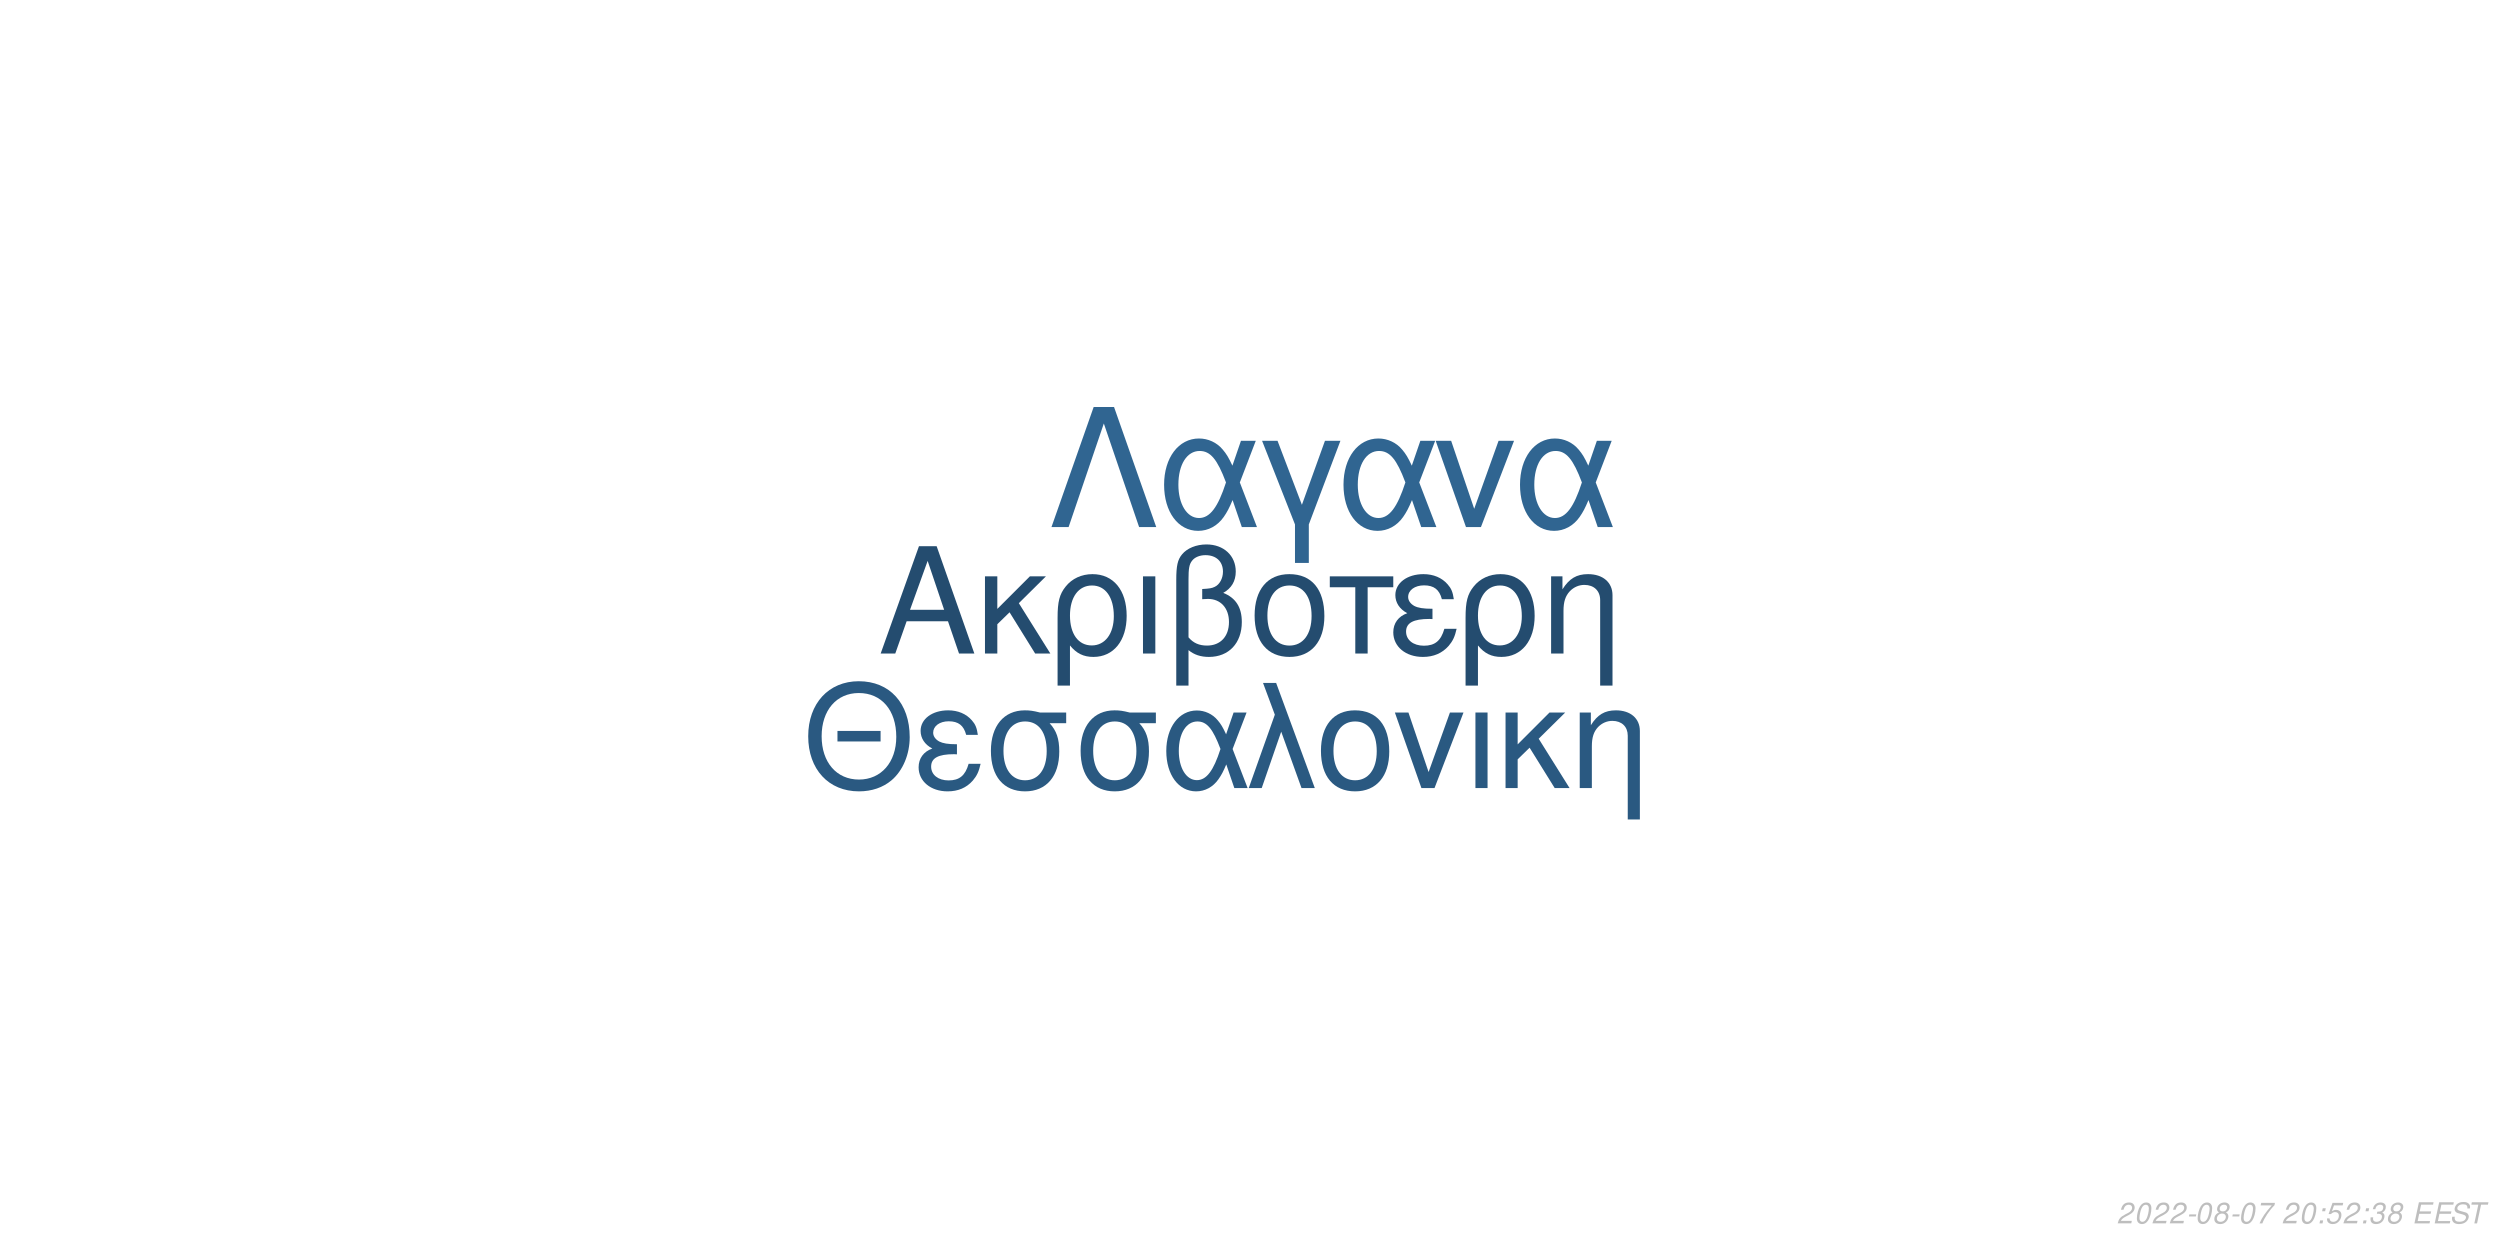
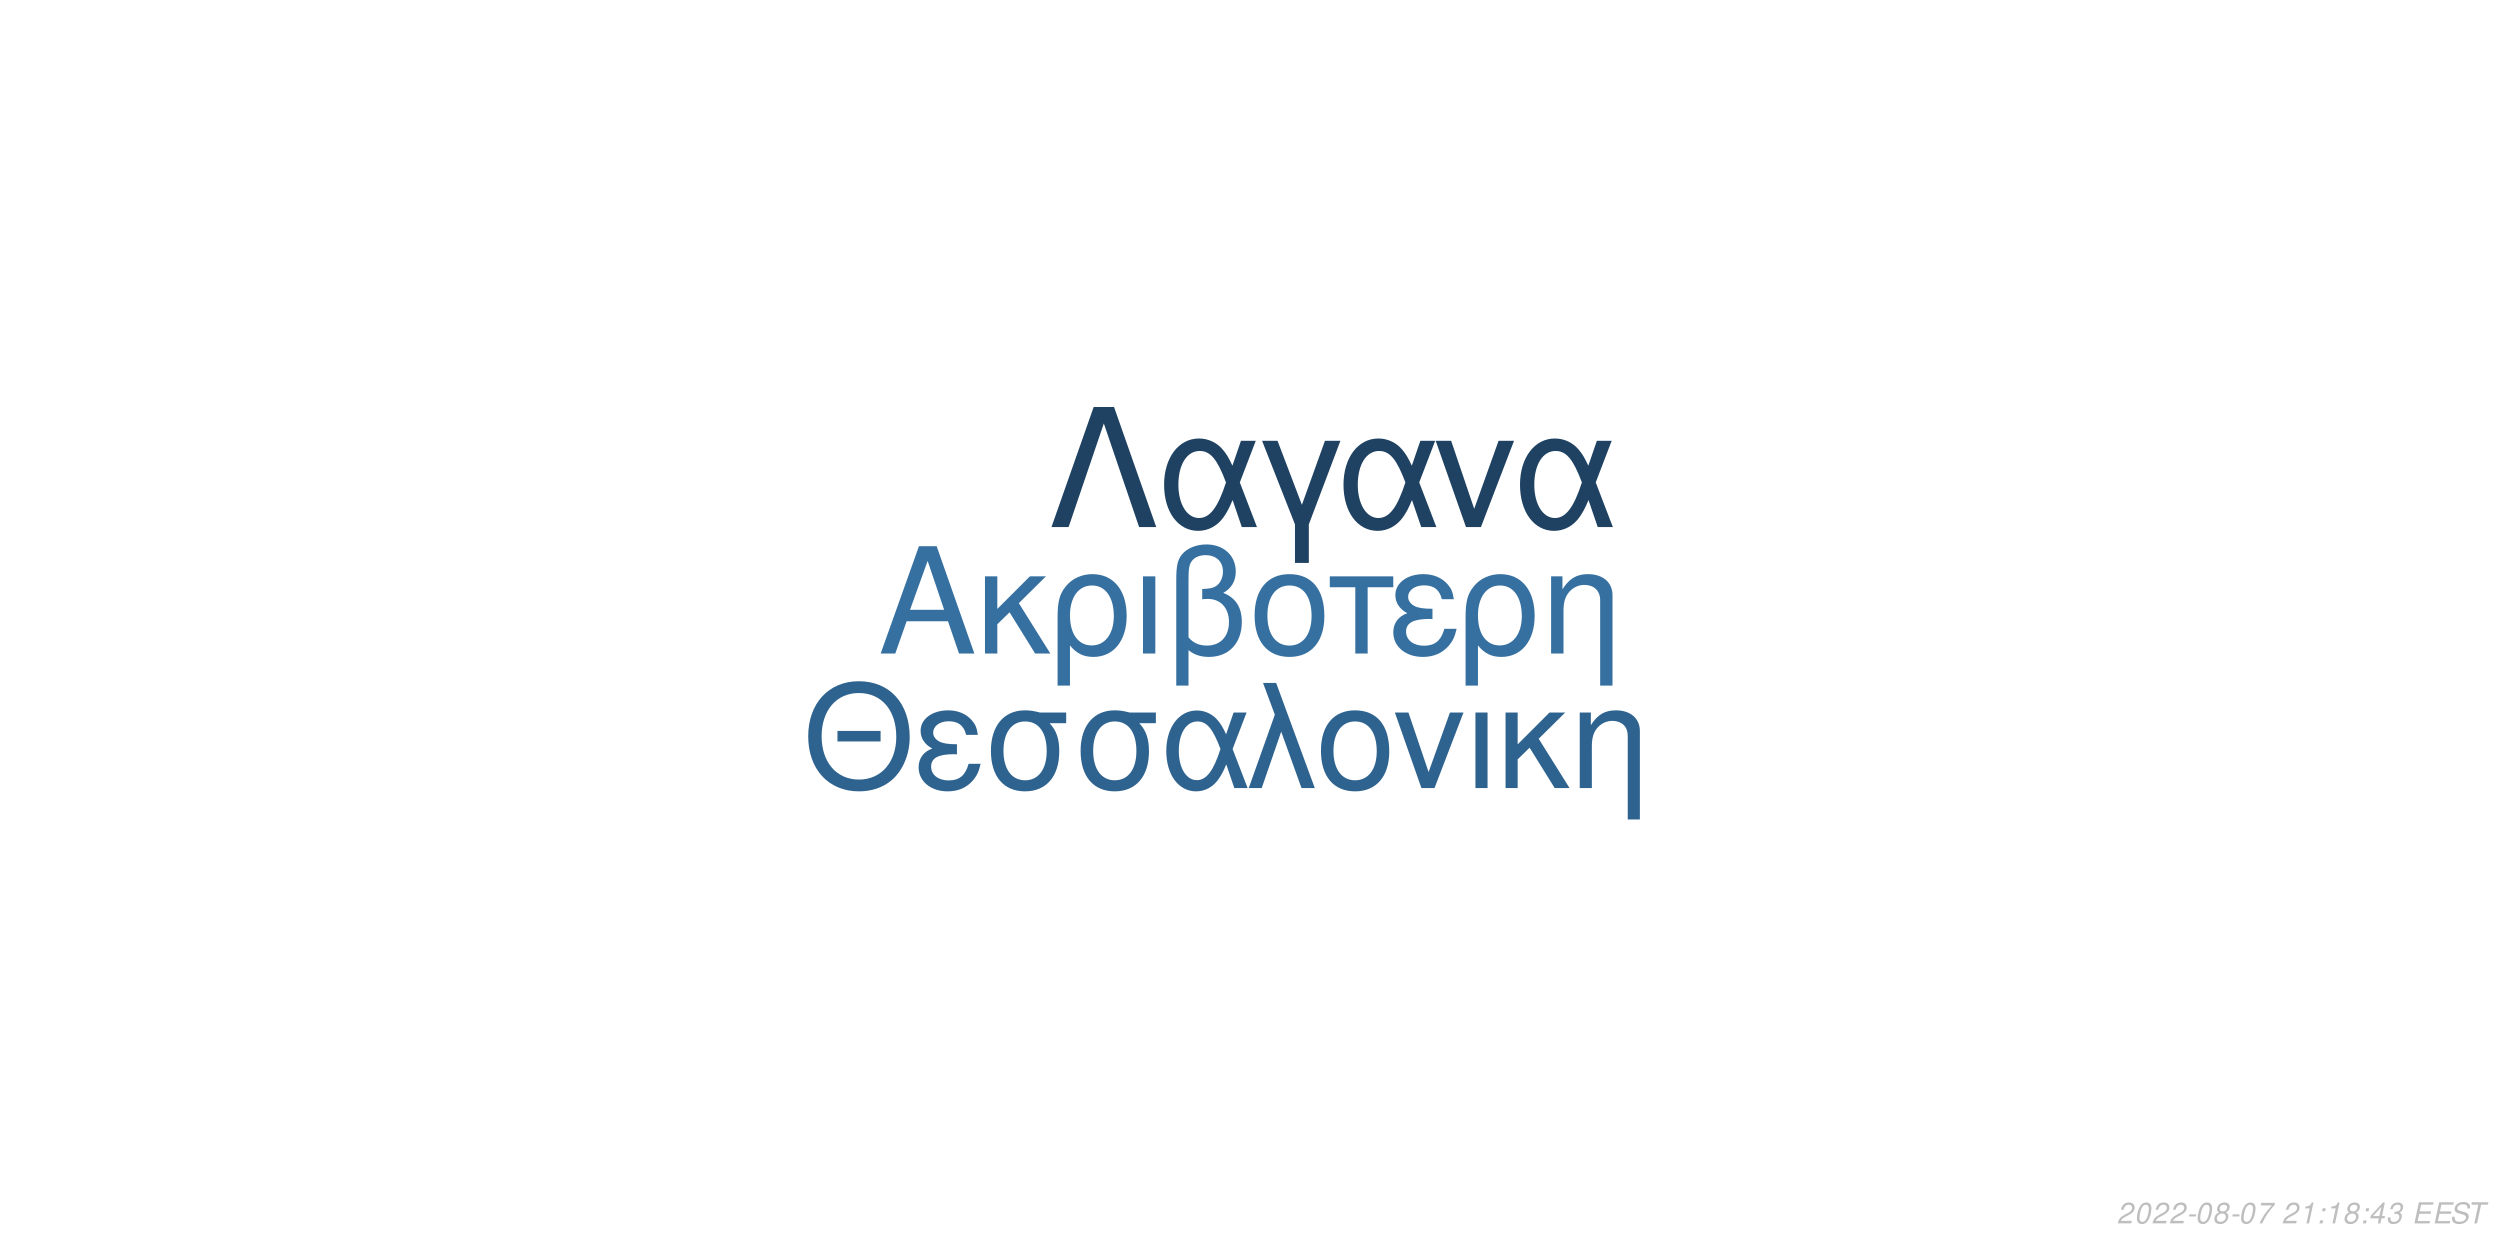
<svg xmlns="http://www.w3.org/2000/svg" xmlns:xlink="http://www.w3.org/1999/xlink" width="864pt" height="432pt" viewBox="0 0 864 432" version="1.1">
  <defs>
    <g>
      <symbol overflow="visible" id="glyph0-0">
        <path style="stroke:none;" d="" />
      </symbol>
      <symbol overflow="visible" id="glyph0-1">
        <path style="stroke:none;" d="M 24.125 -11.141 L 27.938 0 L 33.234 0 L 20.203 -37.094 L 14.094 -37.094 L 0.859 0 L 5.906 0 L 9.828 -11.141 Z M 22.797 -15.109 L 11 -15.109 L 17.094 -32.016 Z M 22.797 -15.109 " />
      </symbol>
      <symbol overflow="visible" id="glyph0-2">
        <path style="stroke:none;" d="M 7.172 -15.422 L 7.172 -26.672 L 2.906 -26.672 L 2.906 0 L 7.172 0 L 7.172 -10.125 L 11.406 -14.25 L 20.25 0 L 25.5 0 L 14.609 -17.406 L 23.969 -26.672 L 18.422 -26.672 Z M 7.172 -15.422 " />
      </symbol>
      <symbol overflow="visible" id="glyph0-3">
        <path style="stroke:none;" d="M 3 11.094 L 7.281 11.094 L 7.281 -2.797 C 9.516 -0.047 11.953 1.172 15.375 1.172 C 22.344 1.172 26.875 -4.422 26.875 -13.031 C 26.875 -21.891 22.297 -27.438 15.062 -27.438 C 11.297 -27.438 7.984 -25.906 5.797 -23.156 C 3.672 -20.516 3 -17.969 3 -12.359 Z M 14.906 -23.516 C 19.547 -23.516 22.438 -19.438 22.438 -12.922 C 22.438 -6.812 19.391 -2.797 14.812 -2.797 C 10.172 -2.797 7.281 -6.766 7.281 -13.125 C 7.281 -19.484 10.234 -23.516 14.906 -23.516 Z M 14.906 -23.516 " />
      </symbol>
      <symbol overflow="visible" id="glyph0-4">
        <path style="stroke:none;" d="M 3.516 0 L 7.781 0 L 7.781 -26.672 L 3.516 -26.672 Z M 3.516 0 " />
      </symbol>
      <symbol overflow="visible" id="glyph0-5">
        <path style="stroke:none;" d="M 4.016 11.094 L 8.25 11.094 L 8.25 -1.172 C 10.172 0.406 12.422 1.172 15.312 1.172 C 22.188 1.172 26.672 -3.609 26.672 -10.891 C 26.672 -15.984 24.578 -19.234 20.25 -20.969 C 23.109 -22.547 24.578 -25.031 24.578 -28.344 C 24.578 -33.844 20.406 -37.703 14.453 -37.703 C 10.938 -37.703 7.734 -36.391 6 -34.25 C 4.484 -32.422 4.016 -30.328 4.016 -25.391 Z M 8.25 -25.656 C 8.25 -29.359 8.5 -30.844 9.469 -32.062 C 10.375 -33.281 12.156 -34 14.094 -34 C 17.812 -34 20.156 -31.812 20.156 -28.297 C 20.156 -25.953 18.984 -23.812 17.297 -23.047 C 16.281 -22.547 15.469 -22.438 12.984 -22.297 L 12.984 -18.781 C 13.734 -18.828 14.344 -18.875 14.969 -18.875 C 19.344 -18.875 22.234 -15.719 22.234 -10.891 C 22.234 -5.906 19.281 -2.75 14.656 -2.75 C 11.953 -2.75 9.922 -3.609 8.25 -5.594 Z M 8.25 -25.656 " />
      </symbol>
      <symbol overflow="visible" id="glyph0-6">
        <path style="stroke:none;" d="M 14.094 -27.438 C 6.562 -27.438 2.094 -22.094 2.094 -13.125 C 2.094 -4.125 6.562 1.172 14.141 1.172 C 21.672 1.172 26.203 -4.172 26.203 -12.922 C 26.203 -22.188 21.828 -27.438 14.094 -27.438 Z M 14.141 -23.516 C 18.938 -23.516 21.781 -19.594 21.781 -12.984 C 21.781 -6.672 18.828 -2.75 14.141 -2.75 C 9.422 -2.75 6.516 -6.672 6.516 -13.125 C 6.516 -19.594 9.422 -23.516 14.141 -23.516 Z M 14.141 -23.516 " />
      </symbol>
      <symbol overflow="visible" id="glyph0-7">
        <path style="stroke:none;" d="M 7.891 0 L 12.156 0 L 12.156 -22.906 L 21.016 -22.906 L 21.016 -26.672 L -0.922 -26.672 L -0.922 -22.906 L 7.891 -22.906 Z M 7.891 0 " />
      </symbol>
      <symbol overflow="visible" id="glyph0-8">
        <path style="stroke:none;" d="M 14.562 -15.469 C 11.344 -15.469 9.562 -15.781 8.297 -16.438 C 6.922 -17.203 6.156 -18.328 6.156 -19.547 C 6.156 -21.891 8.453 -23.562 11.656 -23.562 C 15.062 -23.562 16.953 -22.094 17.812 -18.781 L 21.938 -18.781 C 21.578 -21.266 21.062 -22.5 19.797 -23.922 C 17.812 -26.203 14.906 -27.438 11.453 -27.438 C 5.797 -27.438 1.734 -24.375 1.734 -20.203 C 1.734 -17.609 3.156 -15.375 5.859 -13.938 C 2.797 -12.875 1.016 -10.484 1.016 -7.328 C 1.016 -2.391 5.297 1.172 11.25 1.172 C 14.969 1.172 17.906 -0.109 20.156 -2.641 C 21.578 -4.328 22.297 -5.797 22.906 -8.547 L 18.672 -8.547 C 17.5 -4.422 15.422 -2.703 11.609 -2.703 C 7.938 -2.703 5.438 -4.688 5.438 -7.578 C 5.438 -10.578 7.938 -11.953 13.484 -11.953 C 13.641 -11.953 14.094 -11.953 14.562 -11.906 Z M 14.562 -15.469 " />
      </symbol>
      <symbol overflow="visible" id="glyph0-9">
        <path style="stroke:none;" d="M 3.562 -26.672 L 3.562 0 L 7.844 0 L 7.844 -14.703 C 7.844 -17.906 8.5 -19.891 10.031 -21.531 C 11.406 -22.953 13.188 -23.719 15.062 -23.719 C 18.375 -23.719 20.516 -21.672 20.516 -18.469 L 20.516 11.094 L 24.781 11.094 L 24.781 -20.156 C 24.781 -24.578 21.469 -27.438 16.328 -27.438 C 12.359 -27.438 9.828 -25.906 7.484 -22.188 L 7.484 -26.672 Z M 3.562 -26.672 " />
      </symbol>
      <symbol overflow="visible" id="glyph1-0">
        <path style="stroke:none;" d="" />
      </symbol>
      <symbol overflow="visible" id="glyph1-1">
        <path style="stroke:none;" d="M 26.859 -19.734 L 11.953 -19.734 L 11.953 -16.094 L 26.859 -16.094 Z M 19.328 -36.922 C 8.922 -36.922 1.844 -29.25 1.844 -17.891 C 1.844 -6.484 8.875 1.141 19.391 1.141 C 23.812 1.141 27.703 -0.203 30.641 -2.688 C 34.578 -6.031 36.922 -11.656 36.922 -17.594 C 36.922 -29.297 30 -36.922 19.328 -36.922 Z M 19.328 -32.844 C 27.203 -32.844 32.281 -26.906 32.281 -17.688 C 32.281 -8.922 27.062 -2.938 19.391 -2.938 C 11.609 -2.938 6.484 -8.922 6.484 -17.891 C 6.484 -26.859 11.609 -32.844 19.328 -32.844 Z M 19.328 -32.844 " />
      </symbol>
      <symbol overflow="visible" id="glyph1-2">
        <path style="stroke:none;" d="M 14.25 -15.141 C 11.109 -15.141 9.375 -15.453 8.125 -16.094 C 6.781 -16.844 6.031 -17.938 6.031 -19.141 C 6.031 -21.422 8.266 -23.078 11.406 -23.078 C 14.75 -23.078 16.594 -21.625 17.438 -18.391 L 21.469 -18.391 C 21.125 -20.828 20.625 -22.031 19.391 -23.422 C 17.438 -25.656 14.594 -26.859 11.219 -26.859 C 5.688 -26.859 1.688 -23.875 1.688 -19.781 C 1.688 -17.234 3.094 -15.047 5.734 -13.656 C 2.734 -12.609 1 -10.266 1 -7.172 C 1 -2.344 5.188 1.141 11.016 1.141 C 14.656 1.141 17.547 -0.094 19.734 -2.594 C 21.125 -4.234 21.828 -5.688 22.422 -8.375 L 18.281 -8.375 C 17.141 -4.328 15.094 -2.641 11.359 -2.641 C 7.766 -2.641 5.328 -4.578 5.328 -7.422 C 5.328 -10.359 7.766 -11.703 13.203 -11.703 C 13.359 -11.703 13.797 -11.703 14.25 -11.656 Z M 14.25 -15.141 " />
      </symbol>
      <symbol overflow="visible" id="glyph1-3">
        <path style="stroke:none;" d="M 29 -26.109 L 19.938 -26.109 C 17.594 -26.703 16.438 -26.859 14.703 -26.859 C 7.469 -26.859 2.984 -21.469 2.984 -12.859 C 2.984 -4.031 7.375 1.141 14.797 1.141 C 22.172 1.141 26.609 -4.078 26.609 -12.656 C 26.609 -17.047 25.656 -19.828 23.266 -22.422 L 29 -22.422 Z M 14.797 -23.016 C 19.531 -23.016 22.266 -19.234 22.266 -12.75 C 22.266 -6.531 19.438 -2.688 14.797 -2.688 C 10.172 -2.688 7.328 -6.531 7.328 -12.859 C 7.328 -19.188 10.172 -23.016 14.797 -23.016 Z M 14.797 -23.016 " />
      </symbol>
      <symbol overflow="visible" id="glyph1-4">
        <path style="stroke:none;" d="M 29.344 -26.109 L 24.859 -26.109 L 22.266 -18.578 C 21.125 -21.031 20.484 -22.125 19.328 -23.469 C 17.547 -25.609 14.906 -26.812 12.156 -26.812 C 5.984 -26.812 1.594 -20.984 1.594 -12.812 C 1.594 -4.578 5.828 1.141 11.906 1.141 C 14.953 1.141 17.734 -0.344 19.625 -3.047 C 20.672 -4.531 21.281 -5.688 22.328 -8.172 L 25.109 0 L 29.703 0 L 24.516 -13.5 Z M 20.328 -13.5 C 17.891 -5.922 15.453 -2.734 12.156 -2.734 C 8.516 -2.734 5.922 -6.922 5.922 -12.812 C 5.922 -18.938 8.516 -23.016 12.359 -23.016 C 15.594 -23.016 17.688 -20.531 20.328 -13.5 Z M 20.328 -13.5 " />
      </symbol>
      <symbol overflow="visible" id="glyph1-5">
        <path style="stroke:none;" d="M 1.094 0 L 5.578 0 L 12.312 -19.484 L 19.328 0 L 23.922 0 L 10.562 -36.328 L 6.031 -36.328 L 10.109 -25.359 Z M 1.094 0 " />
      </symbol>
      <symbol overflow="visible" id="glyph1-6">
        <path style="stroke:none;" d="M 13.797 -26.859 C 6.422 -26.859 2.047 -21.625 2.047 -12.859 C 2.047 -4.031 6.422 1.141 13.859 1.141 C 21.234 1.141 25.656 -4.078 25.656 -12.656 C 25.656 -21.719 21.375 -26.859 13.797 -26.859 Z M 13.859 -23.016 C 18.531 -23.016 21.328 -19.188 21.328 -12.703 C 21.328 -6.531 18.438 -2.688 13.859 -2.688 C 9.219 -2.688 6.375 -6.531 6.375 -12.859 C 6.375 -19.188 9.219 -23.016 13.859 -23.016 Z M 13.859 -23.016 " />
      </symbol>
      <symbol overflow="visible" id="glyph1-7">
        <path style="stroke:none;" d="M 14.297 0 L 24.312 -26.109 L 19.625 -26.109 L 12.25 -5.531 L 5.281 -26.109 L 0.594 -26.109 L 9.766 0 Z M 14.297 0 " />
      </symbol>
      <symbol overflow="visible" id="glyph1-8">
        <path style="stroke:none;" d="M 3.438 0 L 7.625 0 L 7.625 -26.109 L 3.438 -26.109 Z M 3.438 0 " />
      </symbol>
      <symbol overflow="visible" id="glyph1-9">
        <path style="stroke:none;" d="M 7.031 -15.094 L 7.031 -26.109 L 2.844 -26.109 L 2.844 0 L 7.031 0 L 7.031 -9.922 L 11.156 -13.953 L 19.828 0 L 24.969 0 L 14.297 -17.047 L 23.469 -26.109 L 18.031 -26.109 Z M 7.031 -15.094 " />
      </symbol>
      <symbol overflow="visible" id="glyph1-10">
        <path style="stroke:none;" d="M 3.484 -26.109 L 3.484 0 L 7.672 0 L 7.672 -14.406 C 7.672 -17.547 8.328 -19.484 9.812 -21.078 C 11.156 -22.469 12.906 -23.219 14.75 -23.219 C 17.984 -23.219 20.078 -21.234 20.078 -18.094 L 20.078 10.859 L 24.266 10.859 L 24.266 -19.734 C 24.266 -24.062 21.031 -26.859 16 -26.859 C 12.109 -26.859 9.609 -25.359 7.328 -21.719 L 7.328 -26.109 Z M 3.484 -26.109 " />
      </symbol>
      <symbol overflow="visible" id="glyph2-0">
        <path style="stroke:none;" d="" />
      </symbol>
      <symbol overflow="visible" id="glyph2-1">
        <path style="stroke:none;" d="M 22.531 -41.484 L 15.484 -41.484 L 0.906 0 L 6.828 0 L 19 -35.797 L 31.188 0 L 37.109 0 Z M 22.531 -41.484 " />
      </symbol>
      <symbol overflow="visible" id="glyph2-2">
        <path style="stroke:none;" d="M 33.516 -29.812 L 28.391 -29.812 L 25.438 -21.219 C 24.125 -24.016 23.391 -25.266 22.078 -26.797 C 20.031 -29.25 17.016 -30.609 13.891 -30.609 C 6.828 -30.609 1.828 -23.953 1.828 -14.625 C 1.828 -5.234 6.656 1.312 13.594 1.312 C 17.078 1.312 20.266 -0.391 22.422 -3.469 C 23.609 -5.172 24.297 -6.484 25.5 -9.328 L 28.688 0 L 33.922 0 L 28 -15.422 Z M 23.219 -15.422 C 20.422 -6.766 17.641 -3.125 13.891 -3.125 C 9.734 -3.125 6.766 -7.906 6.766 -14.625 C 6.766 -21.625 9.734 -26.297 14.109 -26.297 C 17.812 -26.297 20.203 -23.453 23.219 -15.422 Z M 23.219 -15.422 " />
      </symbol>
      <symbol overflow="visible" id="glyph2-3">
        <path style="stroke:none;" d="M 12.062 12.406 L 16.844 12.406 L 16.844 -0.906 L 27.766 -29.812 L 22.422 -29.812 L 14.453 -7.688 L 6.031 -29.812 L 0.688 -29.812 L 12.062 -0.906 Z M 12.062 12.406 " />
      </symbol>
      <symbol overflow="visible" id="glyph2-4">
        <path style="stroke:none;" d="M 16.328 0 L 27.766 -29.812 L 22.422 -29.812 L 14 -6.312 L 6.031 -29.812 L 0.688 -29.812 L 11.156 0 Z M 16.328 0 " />
      </symbol>
      <symbol overflow="visible" id="glyph3-0">
        <path style="stroke:none;" d="" />
      </symbol>
      <symbol overflow="visible" id="glyph3-1">
        <path style="stroke:none;" d="M 5.234 -0.875 L 1.469 -0.875 C 1.641 -1.375 2.203 -1.891 3.109 -2.344 L 4.234 -2.938 C 5.562 -3.625 6.219 -4.469 6.219 -5.484 C 6.219 -5.938 6.062 -6.359 5.797 -6.656 C 5.469 -7.047 4.984 -7.234 4.312 -7.234 C 2.766 -7.234 1.891 -6.453 1.484 -4.734 L 2.375 -4.734 C 2.484 -5.188 2.609 -5.484 2.797 -5.75 C 3.094 -6.203 3.609 -6.453 4.188 -6.453 C 4.891 -6.453 5.344 -6.031 5.344 -5.375 C 5.344 -4.703 4.859 -4.094 4.016 -3.656 L 2.984 -3.125 C 1.234 -2.188 0.797 -1.656 0.344 -0.016 L 5.047 -0.016 Z M 5.234 -0.875 " />
      </symbol>
      <symbol overflow="visible" id="glyph3-2">
        <path style="stroke:none;" d="M 4.203 -7.234 C 3.375 -7.234 2.688 -6.812 2.125 -5.984 C 1.484 -5.047 0.984 -3.188 0.984 -1.734 C 0.984 -1.109 1.172 -0.562 1.484 -0.266 C 1.797 0.047 2.281 0.234 2.766 0.234 C 3.625 0.234 4.281 -0.156 4.859 -1.016 C 5.516 -1.953 6 -3.797 6 -5.266 C 6 -6.5 5.328 -7.234 4.203 -7.234 Z M 4.094 -6.453 C 4.734 -6.453 5.125 -5.984 5.125 -5.156 C 5.125 -4.203 4.781 -2.625 4.406 -1.812 C 3.984 -0.938 3.516 -0.547 2.875 -0.547 C 2.25 -0.547 1.875 -1.031 1.875 -1.828 C 1.875 -2.797 2.203 -4.344 2.594 -5.203 C 2.984 -6.047 3.453 -6.453 4.094 -6.453 Z M 4.094 -6.453 " />
      </symbol>
      <symbol overflow="visible" id="glyph3-3">
        <path style="stroke:none;" d="M 3.516 -3.125 L 1.125 -3.125 L 0.969 -2.406 L 3.359 -2.406 Z M 3.516 -3.125 " />
      </symbol>
      <symbol overflow="visible" id="glyph3-4">
        <path style="stroke:none;" d="M 4.766 -3.797 C 5.078 -3.969 5.234 -4.078 5.438 -4.234 C 5.812 -4.594 6.062 -5.172 6.062 -5.734 C 6.062 -6.625 5.344 -7.234 4.266 -7.234 C 2.812 -7.234 1.703 -6.219 1.703 -4.875 C 1.703 -4.406 1.875 -4.125 2.359 -3.812 C 1.297 -3.312 0.75 -2.516 0.75 -1.469 C 0.75 -0.438 1.547 0.234 2.812 0.234 C 3.656 0.234 4.359 -0.094 4.938 -0.734 C 5.359 -1.234 5.609 -1.859 5.609 -2.438 C 5.609 -3.047 5.312 -3.516 4.766 -3.797 Z M 4.109 -6.453 C 4.797 -6.453 5.188 -6.125 5.188 -5.578 C 5.188 -5.266 5.062 -4.922 4.859 -4.672 C 4.562 -4.312 4.188 -4.156 3.656 -4.156 C 2.984 -4.156 2.594 -4.453 2.594 -4.984 C 2.594 -5.859 3.203 -6.453 4.109 -6.453 Z M 3.453 -3.406 C 4.234 -3.406 4.734 -2.984 4.734 -2.312 C 4.734 -1.312 3.922 -0.547 2.875 -0.547 C 2.125 -0.547 1.625 -0.969 1.625 -1.625 C 1.625 -2.609 2.438 -3.406 3.453 -3.406 Z M 3.453 -3.406 " />
      </symbol>
      <symbol overflow="visible" id="glyph3-5">
        <path style="stroke:none;" d="M 6.703 -7.094 L 1.953 -7.094 L 1.766 -6.219 L 5.594 -6.219 C 3.344 -3.688 2.266 -2.109 1.375 0 L 2.344 0 C 3.031 -1.906 4.828 -4.594 6.547 -6.281 Z M 6.703 -7.094 " />
      </symbol>
      <symbol overflow="visible" id="glyph3-6">
        <path style="stroke:none;" d="" />
      </symbol>
      <symbol overflow="visible" id="glyph3-7">
+         <path style="stroke:none;" d="M 3.703 -5.188 L 2.594 0 L 3.469 0 L 5.016 -7.234 L 4.438 -7.234 C 3.906 -6.156 3.688 -6.016 2.234 -5.812 L 2.109 -5.188 Z M 3.703 -5.188 " />
+       </symbol>
+       <symbol overflow="visible" id="glyph3-8">
        <path style="stroke:none;" d="M 2.359 -1.031 L 1.312 -1.031 L 1.094 0 L 2.141 0 Z M 3.266 -5.234 L 2.219 -5.234 L 2 -4.203 L 3.047 -4.203 Z M 3.266 -5.234 " />
      </symbol>
-       <symbol overflow="visible" id="glyph3-8">
-         <path style="stroke:none;" d="M 6.297 -7.094 L 2.594 -7.094 L 1.234 -3.234 L 2.047 -3.234 C 2.656 -3.766 2.938 -3.906 3.531 -3.906 C 4.328 -3.906 4.797 -3.453 4.797 -2.688 C 4.797 -1.438 3.969 -0.547 2.828 -0.547 C 2.031 -0.547 1.609 -0.938 1.578 -1.734 L 0.703 -1.734 L 0.703 -1.516 C 0.703 -0.938 0.844 -0.547 1.188 -0.266 C 1.562 0.062 2.078 0.234 2.703 0.234 C 3.656 0.234 4.391 -0.156 4.984 -0.922 C 5.422 -1.5 5.672 -2.234 5.672 -2.953 C 5.672 -4 4.938 -4.672 3.812 -4.672 C 3.328 -4.672 2.906 -4.547 2.406 -4.234 L 3.109 -6.219 L 6.109 -6.219 Z M 6.297 -7.094 " />
+       <symbol overflow="visible" id="glyph3-9">
+         <path style="stroke:none;" d="M 3.625 -1.75 L 3.266 0 L 4.141 0 L 4.516 -1.75 L 5.562 -1.75 L 5.734 -2.531 L 4.688 -2.531 L 5.688 -7.234 L 5.016 -7.234 L 0.844 -2.672 L 0.641 -1.75 Z M 3.797 -2.531 L 1.594 -2.531 L 4.469 -5.703 Z M 3.797 -2.531 " />
      </symbol>
-       <symbol overflow="visible" id="glyph3-9">
+       <symbol overflow="visible" id="glyph3-10">
        <path style="stroke:none;" d="M 2.922 -3.312 C 3.125 -3.344 3.234 -3.344 3.375 -3.344 C 4.203 -3.344 4.688 -3 4.688 -2.406 C 4.688 -1.312 3.906 -0.547 2.781 -0.547 C 2.047 -0.547 1.594 -0.938 1.594 -1.562 C 1.594 -1.719 1.609 -1.844 1.656 -2.094 L 0.766 -2.094 C 0.734 -1.797 0.719 -1.641 0.719 -1.469 C 0.719 -0.375 1.406 0.234 2.641 0.234 C 3.547 0.234 4.297 -0.078 4.812 -0.656 C 5.266 -1.156 5.562 -1.875 5.562 -2.547 C 5.562 -3.125 5.344 -3.453 4.797 -3.734 C 5.641 -4.234 6.016 -4.844 6.016 -5.734 C 6.016 -6.656 5.312 -7.234 4.203 -7.234 C 3.375 -7.234 2.672 -6.938 2.188 -6.375 C 1.891 -6.031 1.703 -5.641 1.516 -4.906 L 2.391 -4.906 C 2.5 -5.359 2.594 -5.594 2.734 -5.812 C 3.047 -6.234 3.516 -6.453 4.078 -6.453 C 4.734 -6.453 5.141 -6.125 5.141 -5.578 C 5.141 -5.188 5.016 -4.797 4.797 -4.547 C 4.516 -4.234 4 -4.062 3.266 -4.062 L 3.078 -4.062 Z M 2.922 -3.312 " />
      </symbol>
-       <symbol overflow="visible" id="glyph3-10">
+       <symbol overflow="visible" id="glyph3-11">
        <path style="stroke:none;" d="M 2.547 -3.312 L 6.5 -3.312 L 6.688 -4.141 L 2.719 -4.141 L 3.219 -6.469 L 7.344 -6.469 L 7.516 -7.297 L 2.453 -7.297 L 0.906 0 L 6.125 0 L 6.297 -0.812 L 2.016 -0.812 Z M 2.547 -3.312 " />
      </symbol>
-       <symbol overflow="visible" id="glyph3-11">
+       <symbol overflow="visible" id="glyph3-12">
        <path style="stroke:none;" d="M 7.062 -5.156 C 7.125 -5.438 7.141 -5.562 7.141 -5.703 C 7.141 -6.156 6.938 -6.594 6.594 -6.891 C 6.188 -7.25 5.656 -7.406 4.875 -7.406 C 3.844 -7.406 3.047 -7.125 2.5 -6.562 C 2.094 -6.141 1.781 -5.438 1.781 -4.922 C 1.781 -4.297 2.219 -3.766 2.891 -3.562 L 4.594 -3.094 C 5.406 -2.859 5.734 -2.578 5.734 -2.094 C 5.734 -1.781 5.547 -1.406 5.266 -1.141 C 4.844 -0.766 4.266 -0.578 3.453 -0.578 C 2.328 -0.578 1.812 -0.984 1.812 -1.906 C 1.812 -2.047 1.812 -2.125 1.844 -2.312 L 0.984 -2.312 C 0.906 -2.062 0.891 -1.906 0.891 -1.688 C 0.891 -0.484 1.797 0.234 3.297 0.234 C 4.359 0.234 5.234 -0.062 5.812 -0.609 C 6.344 -1.078 6.688 -1.797 6.688 -2.375 C 6.688 -2.641 6.609 -2.906 6.453 -3.156 C 6.234 -3.5 5.938 -3.703 5.469 -3.828 L 3.75 -4.312 C 2.984 -4.547 2.734 -4.734 2.734 -5.188 C 2.734 -5.547 2.875 -5.844 3.188 -6.109 C 3.547 -6.438 4.031 -6.594 4.703 -6.594 C 5.266 -6.594 5.688 -6.484 5.906 -6.297 C 6.094 -6.125 6.219 -5.797 6.219 -5.516 C 6.219 -5.422 6.203 -5.344 6.188 -5.156 Z M 7.062 -5.156 " />
      </symbol>
-       <symbol overflow="visible" id="glyph3-12">
+       <symbol overflow="visible" id="glyph3-13">
        <path style="stroke:none;" d="M 4.938 -6.469 L 7.312 -6.469 L 7.484 -7.297 L 1.75 -7.297 L 1.578 -6.469 L 3.984 -6.469 L 2.609 0 L 3.547 0 Z M 4.938 -6.469 " />
      </symbol>
    </g>
  </defs>
  <g id="surface1">
    <rect x="0" y="0" width="864" height="432" style="fill:rgb(100%,100%,100%);fill-opacity:1;stroke:none;" />
-     <g style="fill:rgb(14.118%,29.804%,43.529%);fill-opacity:1;">
+     <g style="fill:rgb(21.176%,43.922%,62.745%);fill-opacity:1;">
      <use xlink:href="#glyph0-1" x="303.5" y="225.861" />
      <use xlink:href="#glyph0-2" x="337.5" y="225.861" />
      <use xlink:href="#glyph0-3" x="362.5" y="225.861" />
      <use xlink:href="#glyph0-4" x="391.5" y="225.861" />
      <use xlink:href="#glyph0-5" x="402.5" y="225.861" />
      <use xlink:href="#glyph0-6" x="431.5" y="225.861" />
      <use xlink:href="#glyph0-7" x="460.5" y="225.861" />
      <use xlink:href="#glyph0-8" x="480.5" y="225.861" />
      <use xlink:href="#glyph0-3" x="503.5" y="225.861" />
      <use xlink:href="#glyph0-9" x="532.5" y="225.861" />
    </g>
-     <g style="fill:rgb(16.471%,34.902%,50.588%);fill-opacity:1;">
+     <g style="fill:rgb(18.431%,38.824%,56.078%);fill-opacity:1;">
      <use xlink:href="#glyph1-1" x="277.473" y="272.354" />
      <use xlink:href="#glyph1-2" x="316.473" y="272.354" />
      <use xlink:href="#glyph1-3" x="339.473" y="272.354" />
      <use xlink:href="#glyph1-3" x="370.473" y="272.354" />
      <use xlink:href="#glyph1-4" x="401.473" y="272.354" />
      <use xlink:href="#glyph1-5" x="430.473" y="272.354" />
      <use xlink:href="#glyph1-6" x="454.473" y="272.354" />
      <use xlink:href="#glyph1-7" x="481.473" y="272.354" />
      <use xlink:href="#glyph1-8" x="506.473" y="272.354" />
      <use xlink:href="#glyph1-9" x="517.473" y="272.354" />
      <use xlink:href="#glyph1-10" x="542.473" y="272.354" />
    </g>
-     <g style="fill:rgb(18.824%,39.608%,56.863%);fill-opacity:1;">
+     <g style="fill:rgb(12.157%,25.882%,38.431%);fill-opacity:1;">
      <use xlink:href="#glyph2-1" x="362.484" y="182.152" />
      <use xlink:href="#glyph2-2" x="400.484" y="182.152" />
      <use xlink:href="#glyph2-3" x="435.484" y="182.152" />
      <use xlink:href="#glyph2-2" x="462.484" y="182.152" />
      <use xlink:href="#glyph2-4" x="495.484" y="182.152" />
      <use xlink:href="#glyph2-2" x="523.484" y="182.152" />
    </g>
    <g style="fill:rgb(74.51%,74.51%,74.51%);fill-opacity:1;">
      <use xlink:href="#glyph3-1" x="731.52" y="422.81" />
      <use xlink:href="#glyph3-2" x="737.52" y="422.81" />
      <use xlink:href="#glyph3-1" x="743.52" y="422.81" />
      <use xlink:href="#glyph3-1" x="749.52" y="422.81" />
      <use xlink:href="#glyph3-3" x="755.52" y="422.81" />
      <use xlink:href="#glyph3-2" x="758.52" y="422.81" />
      <use xlink:href="#glyph3-4" x="764.52" y="422.81" />
      <use xlink:href="#glyph3-3" x="770.52" y="422.81" />
      <use xlink:href="#glyph3-2" x="773.52" y="422.81" />
      <use xlink:href="#glyph3-5" x="779.52" y="422.81" />
      <use xlink:href="#glyph3-6" x="785.52" y="422.81" />
      <use xlink:href="#glyph3-1" x="788.52" y="422.81" />
-       <use xlink:href="#glyph3-2" x="794.52" y="422.81" />
-       <use xlink:href="#glyph3-7" x="800.52" y="422.81" />
-       <use xlink:href="#glyph3-8" x="803.52" y="422.81" />
-       <use xlink:href="#glyph3-1" x="809.52" y="422.81" />
-       <use xlink:href="#glyph3-7" x="815.52" y="422.81" />
+       <use xlink:href="#glyph3-7" x="794.52" y="422.81" />
+       <use xlink:href="#glyph3-8" x="800.52" y="422.81" />
+       <use xlink:href="#glyph3-7" x="803.52" y="422.81" />
+       <use xlink:href="#glyph3-4" x="809.52" y="422.81" />
+       <use xlink:href="#glyph3-8" x="815.52" y="422.81" />
      <use xlink:href="#glyph3-9" x="818.52" y="422.81" />
-       <use xlink:href="#glyph3-4" x="824.52" y="422.81" />
+       <use xlink:href="#glyph3-10" x="824.52" y="422.81" />
      <use xlink:href="#glyph3-6" x="830.52" y="422.81" />
-       <use xlink:href="#glyph3-10" x="833.52" y="422.81" />
-       <use xlink:href="#glyph3-10" x="840.52" y="422.81" />
-       <use xlink:href="#glyph3-11" x="846.52" y="422.81" />
-       <use xlink:href="#glyph3-12" x="852.52" y="422.81" />
+       <use xlink:href="#glyph3-11" x="833.52" y="422.81" />
+       <use xlink:href="#glyph3-11" x="840.52" y="422.81" />
+       <use xlink:href="#glyph3-12" x="846.52" y="422.81" />
+       <use xlink:href="#glyph3-13" x="852.52" y="422.81" />
    </g>
  </g>
</svg>
